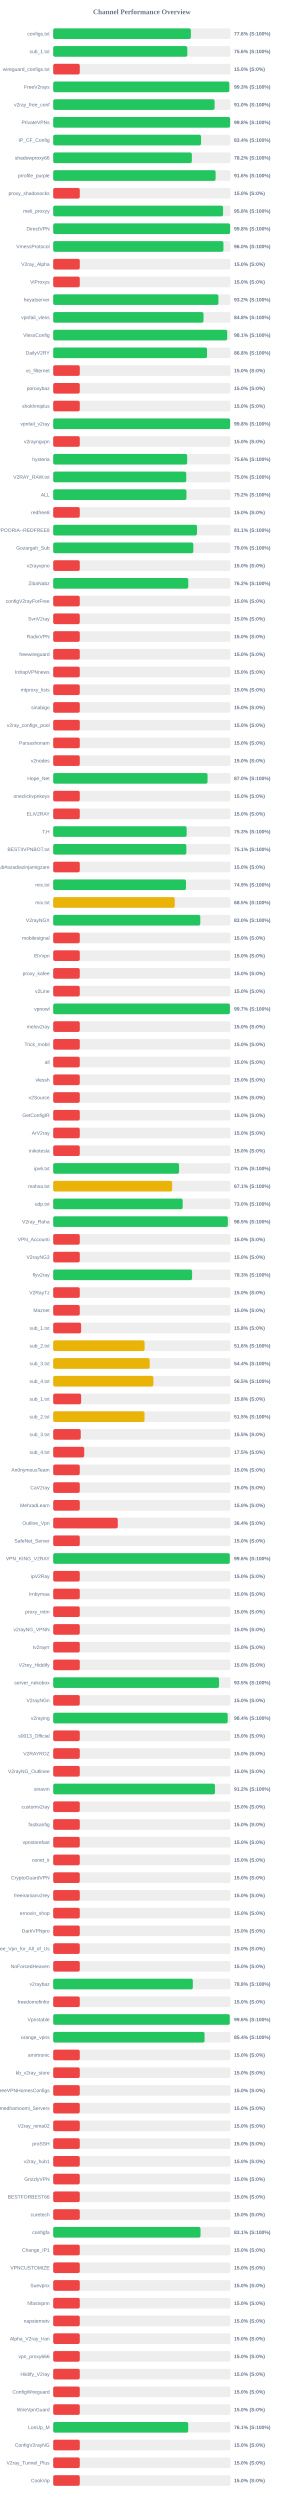
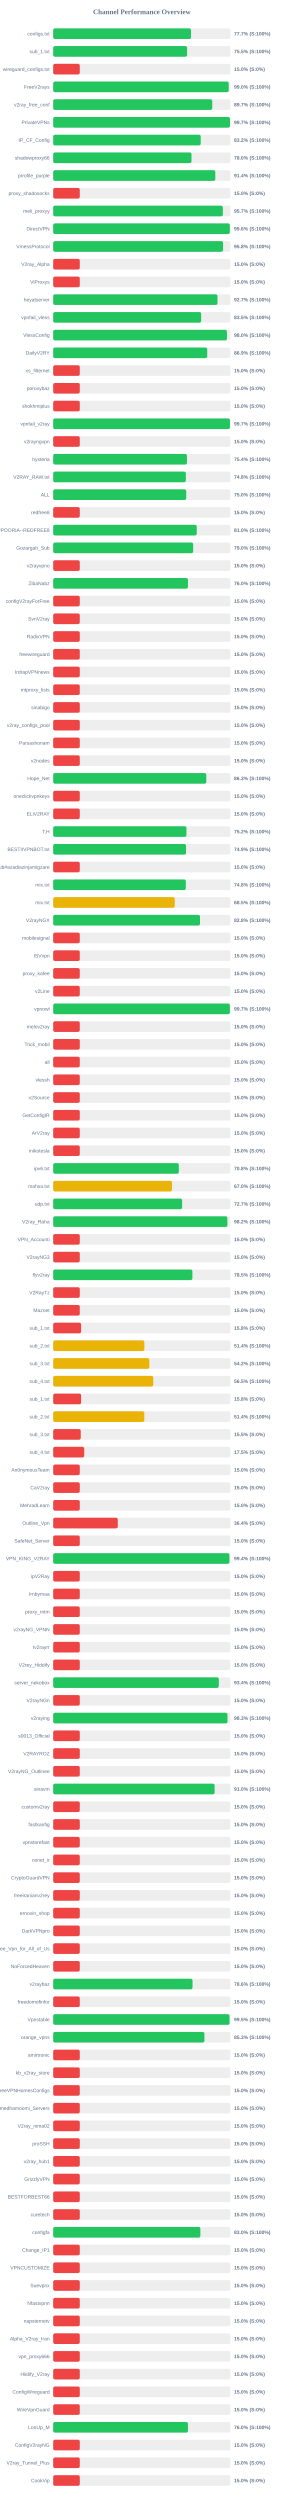
<svg xmlns="http://www.w3.org/2000/svg" width="800" height="7050" version="1.1">
  <style>
        .row { font: 14px Arial; fill: #64748b; }
        .score { font: bold 14px Arial; fill: #64748b; }
    </style>
  <text x="400" y="40" text-anchor="middle" font-size="20px" font-weight="bold" fill="#64748b">Channel Performance Overview</text>
  <rect x="150" y="80" width="500" height="30" fill="#eee" rx="5" />
-   <rect x="150" y="80" width="388.2" height="30" fill="#22c55e" rx="5" />
+   <rect x="150" y="80" width="388.6" height="30" fill="#22c55e" rx="5" />
  <text x="140" y="100" text-anchor="end" class="row">configs.txt</text>
-   <text x="660" y="100" text-anchor="start" class="score">77.6% (S:100%)</text>
+   <text x="660" y="100" text-anchor="start" class="score">77.7% (S:100%)</text>
  <rect x="150" y="130" width="500" height="30" fill="#eee" rx="5" />
-   <rect x="150" y="130" width="378.2" height="30" fill="#22c55e" rx="5" />
+   <rect x="150" y="130" width="377.65" height="30" fill="#22c55e" rx="5" />
  <text x="140" y="150" text-anchor="end" class="row">sub_1.txt</text>
-   <text x="660" y="150" text-anchor="start" class="score">75.6% (S:100%)</text>
+   <text x="660" y="150" text-anchor="start" class="score">75.5% (S:100%)</text>
  <rect x="150" y="180" width="500" height="30" fill="#eee" rx="5" />
  <rect x="150" y="180" width="75.0" height="30" fill="#ef4444" rx="5" />
  <text x="140" y="200" text-anchor="end" class="row">wireguard_configs.txt</text>
  <text x="660" y="200" text-anchor="start" class="score">15.0% (S:0%)</text>
  <rect x="150" y="230" width="500" height="30" fill="#eee" rx="5" />
-   <rect x="150" y="230" width="496.65" height="30" fill="#22c55e" rx="5" />
+   <rect x="150" y="230" width="494.95" height="30" fill="#22c55e" rx="5" />
  <text x="140" y="250" text-anchor="end" class="row">FreeV2rays</text>
-   <text x="660" y="250" text-anchor="start" class="score">99.3% (S:100%)</text>
+   <text x="660" y="250" text-anchor="start" class="score">99.0% (S:100%)</text>
  <rect x="150" y="280" width="500" height="30" fill="#eee" rx="5" />
-   <rect x="150" y="280" width="455.15" height="30" fill="#22c55e" rx="5" />
+   <rect x="150" y="280" width="448.55" height="30" fill="#22c55e" rx="5" />
  <text x="140" y="300" text-anchor="end" class="row">v2ray_free_conf</text>
-   <text x="660" y="300" text-anchor="start" class="score">91.0% (S:100%)</text>
+   <text x="660" y="300" text-anchor="start" class="score">89.7% (S:100%)</text>
  <rect x="150" y="330" width="500" height="30" fill="#eee" rx="5" />
-   <rect x="150" y="330" width="498.95" height="30" fill="#22c55e" rx="5" />
+   <rect x="150" y="330" width="498.55" height="30" fill="#22c55e" rx="5" />
  <text x="140" y="350" text-anchor="end" class="row">PrivateVPNs</text>
-   <text x="660" y="350" text-anchor="start" class="score">99.8% (S:100%)</text>
+   <text x="660" y="350" text-anchor="start" class="score">99.7% (S:100%)</text>
  <rect x="150" y="380" width="500" height="30" fill="#eee" rx="5" />
-   <rect x="150" y="380" width="416.95" height="30" fill="#22c55e" rx="5" />
+   <rect x="150" y="380" width="416.05" height="30" fill="#22c55e" rx="5" />
  <text x="140" y="400" text-anchor="end" class="row">IP_CF_Config</text>
-   <text x="660" y="400" text-anchor="start" class="score">83.4% (S:100%)</text>
+   <text x="660" y="400" text-anchor="start" class="score">83.2% (S:100%)</text>
  <rect x="150" y="430" width="500" height="30" fill="#eee" rx="5" />
-   <rect x="150" y="430" width="391.0" height="30" fill="#22c55e" rx="5" />
+   <rect x="150" y="430" width="390.0" height="30" fill="#22c55e" rx="5" />
  <text x="140" y="450" text-anchor="end" class="row">shadowproxy66</text>
-   <text x="660" y="450" text-anchor="start" class="score">78.2% (S:100%)</text>
+   <text x="660" y="450" text-anchor="start" class="score">78.0% (S:100%)</text>
  <rect x="150" y="480" width="500" height="30" fill="#eee" rx="5" />
-   <rect x="150" y="480" width="458.0" height="30" fill="#22c55e" rx="5" />
+   <rect x="150" y="480" width="457.15" height="30" fill="#22c55e" rx="5" />
  <text x="140" y="500" text-anchor="end" class="row">prrofile_purple</text>
-   <text x="660" y="500" text-anchor="start" class="score">91.6% (S:100%)</text>
+   <text x="660" y="500" text-anchor="start" class="score">91.4% (S:100%)</text>
  <rect x="150" y="530" width="500" height="30" fill="#eee" rx="5" />
  <rect x="150" y="530" width="75.0" height="30" fill="#ef4444" rx="5" />
  <text x="140" y="550" text-anchor="end" class="row">proxy_shadosocks</text>
  <text x="660" y="550" text-anchor="start" class="score">15.0% (S:0%)</text>
  <rect x="150" y="580" width="500" height="30" fill="#eee" rx="5" />
-   <rect x="150" y="580" width="479.05" height="30" fill="#22c55e" rx="5" />
+   <rect x="150" y="580" width="478.4" height="30" fill="#22c55e" rx="5" />
  <text x="140" y="600" text-anchor="end" class="row">meli_proxyy</text>
-   <text x="660" y="600" text-anchor="start" class="score">95.8% (S:100%)</text>
+   <text x="660" y="600" text-anchor="start" class="score">95.7% (S:100%)</text>
  <rect x="150" y="630" width="500" height="30" fill="#eee" rx="5" />
-   <rect x="150" y="630" width="499.0" height="30" fill="#22c55e" rx="5" />
+   <rect x="150" y="630" width="498.1" height="30" fill="#22c55e" rx="5" />
  <text x="140" y="650" text-anchor="end" class="row">DirectVPN</text>
-   <text x="660" y="650" text-anchor="start" class="score">99.8% (S:100%)</text>
+   <text x="660" y="650" text-anchor="start" class="score">99.6% (S:100%)</text>
  <rect x="150" y="680" width="500" height="30" fill="#eee" rx="5" />
-   <rect x="150" y="680" width="480.05" height="30" fill="#22c55e" rx="5" />
+   <rect x="150" y="680" width="479.05" height="30" fill="#22c55e" rx="5" />
  <text x="140" y="700" text-anchor="end" class="row">VmessProtocol</text>
-   <text x="660" y="700" text-anchor="start" class="score">96.0% (S:100%)</text>
+   <text x="660" y="700" text-anchor="start" class="score">95.8% (S:100%)</text>
  <rect x="150" y="730" width="500" height="30" fill="#eee" rx="5" />
  <rect x="150" y="730" width="75.0" height="30" fill="#ef4444" rx="5" />
  <text x="140" y="750" text-anchor="end" class="row">V2ray_Alpha</text>
  <text x="660" y="750" text-anchor="start" class="score">15.0% (S:0%)</text>
  <rect x="150" y="780" width="500" height="30" fill="#eee" rx="5" />
  <rect x="150" y="780" width="75.0" height="30" fill="#ef4444" rx="5" />
  <text x="140" y="800" text-anchor="end" class="row">ViProxys</text>
  <text x="660" y="800" text-anchor="start" class="score">15.0% (S:0%)</text>
  <rect x="150" y="830" width="500" height="30" fill="#eee" rx="5" />
-   <rect x="150" y="830" width="465.9" height="30" fill="#22c55e" rx="5" />
+   <rect x="150" y="830" width="463.35" height="30" fill="#22c55e" rx="5" />
  <text x="140" y="850" text-anchor="end" class="row">heyatserver</text>
-   <text x="660" y="850" text-anchor="start" class="score">93.2% (S:100%)</text>
+   <text x="660" y="850" text-anchor="start" class="score">92.7% (S:100%)</text>
  <rect x="150" y="880" width="500" height="30" fill="#eee" rx="5" />
-   <rect x="150" y="880" width="423.95" height="30" fill="#22c55e" rx="5" />
+   <rect x="150" y="880" width="417.3" height="30" fill="#22c55e" rx="5" />
  <text x="140" y="900" text-anchor="end" class="row">vpnfail_vless</text>
-   <text x="660" y="900" text-anchor="start" class="score">84.8% (S:100%)</text>
+   <text x="660" y="900" text-anchor="start" class="score">83.5% (S:100%)</text>
  <rect x="150" y="930" width="500" height="30" fill="#eee" rx="5" />
-   <rect x="150" y="930" width="490.7" height="30" fill="#22c55e" rx="5" />
+   <rect x="150" y="930" width="490.0" height="30" fill="#22c55e" rx="5" />
  <text x="140" y="950" text-anchor="end" class="row">VlessConfig</text>
-   <text x="660" y="950" text-anchor="start" class="score">98.1% (S:100%)</text>
+   <text x="660" y="950" text-anchor="start" class="score">98.0% (S:100%)</text>
  <rect x="150" y="980" width="500" height="30" fill="#eee" rx="5" />
-   <rect x="150" y="980" width="433.75" height="30" fill="#22c55e" rx="5" />
+   <rect x="150" y="980" width="434.4" height="30" fill="#22c55e" rx="5" />
  <text x="140" y="1000" text-anchor="end" class="row">DailyV2RY</text>
-   <text x="660" y="1000" text-anchor="start" class="score">86.8% (S:100%)</text>
+   <text x="660" y="1000" text-anchor="start" class="score">86.9% (S:100%)</text>
  <rect x="150" y="1030" width="500" height="30" fill="#eee" rx="5" />
  <rect x="150" y="1030" width="75.0" height="30" fill="#ef4444" rx="5" />
  <text x="140" y="1050" text-anchor="end" class="row">xs_filternet</text>
  <text x="660" y="1050" text-anchor="start" class="score">15.0% (S:0%)</text>
  <rect x="150" y="1080" width="500" height="30" fill="#eee" rx="5" />
  <rect x="150" y="1080" width="75.0" height="30" fill="#ef4444" rx="5" />
  <text x="140" y="1100" text-anchor="end" class="row">poroxybaz</text>
  <text x="660" y="1100" text-anchor="start" class="score">15.0% (S:0%)</text>
  <rect x="150" y="1130" width="500" height="30" fill="#eee" rx="5" />
  <rect x="150" y="1130" width="75.0" height="30" fill="#ef4444" rx="5" />
  <text x="140" y="1150" text-anchor="end" class="row">shokhmiplus</text>
  <text x="660" y="1150" text-anchor="start" class="score">15.0% (S:0%)</text>
  <rect x="150" y="1180" width="500" height="30" fill="#eee" rx="5" />
-   <rect x="150" y="1180" width="498.95" height="30" fill="#22c55e" rx="5" />
+   <rect x="150" y="1180" width="498.45" height="30" fill="#22c55e" rx="5" />
  <text x="140" y="1200" text-anchor="end" class="row">vpnfail_v2ray</text>
-   <text x="660" y="1200" text-anchor="start" class="score">99.8% (S:100%)</text>
+   <text x="660" y="1200" text-anchor="start" class="score">99.7% (S:100%)</text>
  <rect x="150" y="1230" width="500" height="30" fill="#eee" rx="5" />
  <rect x="150" y="1230" width="75.0" height="30" fill="#ef4444" rx="5" />
  <text x="140" y="1250" text-anchor="end" class="row">v2rayngvpn</text>
  <text x="660" y="1250" text-anchor="start" class="score">15.0% (S:0%)</text>
  <rect x="150" y="1280" width="500" height="30" fill="#eee" rx="5" />
-   <rect x="150" y="1280" width="377.85" height="30" fill="#22c55e" rx="5" />
+   <rect x="150" y="1280" width="377.2" height="30" fill="#22c55e" rx="5" />
  <text x="140" y="1300" text-anchor="end" class="row">hysteria</text>
-   <text x="660" y="1300" text-anchor="start" class="score">75.6% (S:100%)</text>
+   <text x="660" y="1300" text-anchor="start" class="score">75.4% (S:100%)</text>
  <rect x="150" y="1330" width="500" height="30" fill="#eee" rx="5" />
-   <rect x="150" y="1330" width="375.2" height="30" fill="#22c55e" rx="5" />
+   <rect x="150" y="1330" width="374.1" height="30" fill="#22c55e" rx="5" />
  <text x="140" y="1350" text-anchor="end" class="row">V2RAY_RAW.txt</text>
-   <text x="660" y="1350" text-anchor="start" class="score">75.0% (S:100%)</text>
+   <text x="660" y="1350" text-anchor="start" class="score">74.8% (S:100%)</text>
  <rect x="150" y="1380" width="500" height="30" fill="#eee" rx="5" />
-   <rect x="150" y="1380" width="375.8" height="30" fill="#22c55e" rx="5" />
+   <rect x="150" y="1380" width="375.2" height="30" fill="#22c55e" rx="5" />
  <text x="140" y="1400" text-anchor="end" class="row">ALL</text>
-   <text x="660" y="1400" text-anchor="start" class="score">75.2% (S:100%)</text>
+   <text x="660" y="1400" text-anchor="start" class="score">75.0% (S:100%)</text>
  <rect x="150" y="1430" width="500" height="30" fill="#eee" rx="5" />
  <rect x="150" y="1430" width="75.0" height="30" fill="#ef4444" rx="5" />
  <text x="140" y="1450" text-anchor="end" class="row">redfree8</text>
  <text x="660" y="1450" text-anchor="start" class="score">15.0% (S:0%)</text>
  <rect x="150" y="1480" width="500" height="30" fill="#eee" rx="5" />
-   <rect x="150" y="1480" width="405.5" height="30" fill="#22c55e" rx="5" />
+   <rect x="150" y="1480" width="404.8" height="30" fill="#22c55e" rx="5" />
  <text x="140" y="1500" text-anchor="end" class="row">POORIA--REDFREE8.txt#POORIA--REDFREE8</text>
-   <text x="660" y="1500" text-anchor="start" class="score">81.1% (S:100%)</text>
+   <text x="660" y="1500" text-anchor="start" class="score">81.0% (S:100%)</text>
  <rect x="150" y="1530" width="500" height="30" fill="#eee" rx="5" />
-   <rect x="150" y="1530" width="395.2" height="30" fill="#22c55e" rx="5" />
+   <rect x="150" y="1530" width="394.75" height="30" fill="#22c55e" rx="5" />
  <text x="140" y="1550" text-anchor="end" class="row">Gozargah_Sub</text>
  <text x="660" y="1550" text-anchor="start" class="score">79.0% (S:100%)</text>
  <rect x="150" y="1580" width="500" height="30" fill="#eee" rx="5" />
  <rect x="150" y="1580" width="75.0" height="30" fill="#ef4444" rx="5" />
  <text x="140" y="1600" text-anchor="end" class="row">v2rayvpno</text>
  <text x="660" y="1600" text-anchor="start" class="score">15.0% (S:0%)</text>
  <rect x="150" y="1630" width="500" height="30" fill="#eee" rx="5" />
-   <rect x="150" y="1630" width="380.95" height="30" fill="#22c55e" rx="5" />
+   <rect x="150" y="1630" width="380.0" height="30" fill="#22c55e" rx="5" />
  <text x="140" y="1650" text-anchor="end" class="row">ZibaNabz</text>
-   <text x="660" y="1650" text-anchor="start" class="score">76.2% (S:100%)</text>
+   <text x="660" y="1650" text-anchor="start" class="score">76.0% (S:100%)</text>
  <rect x="150" y="1680" width="500" height="30" fill="#eee" rx="5" />
  <rect x="150" y="1680" width="75.0" height="30" fill="#ef4444" rx="5" />
  <text x="140" y="1700" text-anchor="end" class="row">configV2rayForFree</text>
  <text x="660" y="1700" text-anchor="start" class="score">15.0% (S:0%)</text>
  <rect x="150" y="1730" width="500" height="30" fill="#eee" rx="5" />
  <rect x="150" y="1730" width="75.0" height="30" fill="#ef4444" rx="5" />
  <text x="140" y="1750" text-anchor="end" class="row">SvnV2ray</text>
  <text x="660" y="1750" text-anchor="start" class="score">15.0% (S:0%)</text>
  <rect x="150" y="1780" width="500" height="30" fill="#eee" rx="5" />
  <rect x="150" y="1780" width="75.0" height="30" fill="#ef4444" rx="5" />
  <text x="140" y="1800" text-anchor="end" class="row">RadixVPN</text>
  <text x="660" y="1800" text-anchor="start" class="score">15.0% (S:0%)</text>
  <rect x="150" y="1830" width="500" height="30" fill="#eee" rx="5" />
  <rect x="150" y="1830" width="75.0" height="30" fill="#ef4444" rx="5" />
  <text x="140" y="1850" text-anchor="end" class="row">freewireguard</text>
  <text x="660" y="1850" text-anchor="start" class="score">15.0% (S:0%)</text>
  <rect x="150" y="1880" width="500" height="30" fill="#eee" rx="5" />
  <rect x="150" y="1880" width="75.0" height="30" fill="#ef4444" rx="5" />
  <text x="140" y="1900" text-anchor="end" class="row">IrdrapVPNnews</text>
  <text x="660" y="1900" text-anchor="start" class="score">15.0% (S:0%)</text>
  <rect x="150" y="1930" width="500" height="30" fill="#eee" rx="5" />
  <rect x="150" y="1930" width="75.0" height="30" fill="#ef4444" rx="5" />
  <text x="140" y="1950" text-anchor="end" class="row">mtproxy_lists</text>
  <text x="660" y="1950" text-anchor="start" class="score">15.0% (S:0%)</text>
  <rect x="150" y="1980" width="500" height="30" fill="#eee" rx="5" />
  <rect x="150" y="1980" width="75.0" height="30" fill="#ef4444" rx="5" />
  <text x="140" y="2000" text-anchor="end" class="row">sinabigo</text>
  <text x="660" y="2000" text-anchor="start" class="score">15.0% (S:0%)</text>
  <rect x="150" y="2030" width="500" height="30" fill="#eee" rx="5" />
  <rect x="150" y="2030" width="75.0" height="30" fill="#ef4444" rx="5" />
  <text x="140" y="2050" text-anchor="end" class="row">v2ray_configs_pool</text>
  <text x="660" y="2050" text-anchor="start" class="score">15.0% (S:0%)</text>
  <rect x="150" y="2080" width="500" height="30" fill="#eee" rx="5" />
  <rect x="150" y="2080" width="75.0" height="30" fill="#ef4444" rx="5" />
  <text x="140" y="2100" text-anchor="end" class="row">Parsashonam</text>
  <text x="660" y="2100" text-anchor="start" class="score">15.0% (S:0%)</text>
  <rect x="150" y="2130" width="500" height="30" fill="#eee" rx="5" />
  <rect x="150" y="2130" width="75.0" height="30" fill="#ef4444" rx="5" />
  <text x="140" y="2150" text-anchor="end" class="row">v2nodes</text>
  <text x="660" y="2150" text-anchor="start" class="score">15.0% (S:0%)</text>
  <rect x="150" y="2180" width="500" height="30" fill="#eee" rx="5" />
-   <rect x="150" y="2180" width="435.25" height="30" fill="#22c55e" rx="5" />
+   <rect x="150" y="2180" width="431.75" height="30" fill="#22c55e" rx="5" />
  <text x="140" y="2200" text-anchor="end" class="row">Hope_Net</text>
-   <text x="660" y="2200" text-anchor="start" class="score">87.0% (S:100%)</text>
+   <text x="660" y="2200" text-anchor="start" class="score">86.3% (S:100%)</text>
  <rect x="150" y="2230" width="500" height="30" fill="#eee" rx="5" />
  <rect x="150" y="2230" width="75.0" height="30" fill="#ef4444" rx="5" />
  <text x="140" y="2250" text-anchor="end" class="row">oneclickvpnkeys</text>
  <text x="660" y="2250" text-anchor="start" class="score">15.0% (S:0%)</text>
  <rect x="150" y="2280" width="500" height="30" fill="#eee" rx="5" />
  <rect x="150" y="2280" width="75.0" height="30" fill="#ef4444" rx="5" />
  <text x="140" y="2300" text-anchor="end" class="row">ELiV2RAY</text>
  <text x="660" y="2300" text-anchor="start" class="score">15.0% (S:0%)</text>
  <rect x="150" y="2330" width="500" height="30" fill="#eee" rx="5" />
-   <rect x="150" y="2330" width="376.35" height="30" fill="#22c55e" rx="5" />
+   <rect x="150" y="2330" width="375.8" height="30" fill="#22c55e" rx="5" />
  <text x="140" y="2350" text-anchor="end" class="row">T,H</text>
-   <text x="660" y="2350" text-anchor="start" class="score">75.3% (S:100%)</text>
+   <text x="660" y="2350" text-anchor="start" class="score">75.2% (S:100%)</text>
  <rect x="150" y="2380" width="500" height="30" fill="#eee" rx="5" />
-   <rect x="150" y="2380" width="375.5" height="30" fill="#22c55e" rx="5" />
+   <rect x="150" y="2380" width="374.65" height="30" fill="#22c55e" rx="5" />
  <text x="140" y="2400" text-anchor="end" class="row">BESTIIVPNBOT.txt</text>
-   <text x="660" y="2400" text-anchor="start" class="score">75.1% (S:100%)</text>
+   <text x="660" y="2400" text-anchor="start" class="score">74.9% (S:100%)</text>
  <rect x="150" y="2430" width="500" height="30" fill="#eee" rx="5" />
  <rect x="150" y="2430" width="75.0" height="30" fill="#ef4444" rx="5" />
  <text x="140" y="2450" text-anchor="end" class="row">Sub#azadiazinjamigzare</text>
  <text x="660" y="2450" text-anchor="start" class="score">15.0% (S:0%)</text>
  <rect x="150" y="2480" width="500" height="30" fill="#eee" rx="5" />
-   <rect x="150" y="2480" width="374.5" height="30" fill="#22c55e" rx="5" />
+   <rect x="150" y="2480" width="374.0" height="30" fill="#22c55e" rx="5" />
  <text x="140" y="2500" text-anchor="end" class="row">mix.txt</text>
-   <text x="660" y="2500" text-anchor="start" class="score">74.9% (S:100%)</text>
+   <text x="660" y="2500" text-anchor="start" class="score">74.8% (S:100%)</text>
  <rect x="150" y="2530" width="500" height="30" fill="#eee" rx="5" />
  <rect x="150" y="2530" width="342.75" height="30" fill="#eab308" rx="5" />
  <text x="140" y="2550" text-anchor="end" class="row">mix.txt</text>
  <text x="660" y="2550" text-anchor="start" class="score">68.5% (S:100%)</text>
  <rect x="150" y="2580" width="500" height="30" fill="#eee" rx="5" />
-   <rect x="150" y="2580" width="414.8" height="30" fill="#22c55e" rx="5" />
+   <rect x="150" y="2580" width="414.0" height="30" fill="#22c55e" rx="5" />
  <text x="140" y="2600" text-anchor="end" class="row">V2rayNGX</text>
-   <text x="660" y="2600" text-anchor="start" class="score">83.0% (S:100%)</text>
+   <text x="660" y="2600" text-anchor="start" class="score">82.8% (S:100%)</text>
  <rect x="150" y="2630" width="500" height="30" fill="#eee" rx="5" />
  <rect x="150" y="2630" width="75.0" height="30" fill="#ef4444" rx="5" />
  <text x="140" y="2650" text-anchor="end" class="row">mobilesignal</text>
  <text x="660" y="2650" text-anchor="start" class="score">15.0% (S:0%)</text>
  <rect x="150" y="2680" width="500" height="30" fill="#eee" rx="5" />
  <rect x="150" y="2680" width="75.0" height="30" fill="#ef4444" rx="5" />
  <text x="140" y="2700" text-anchor="end" class="row">ISVvpn</text>
  <text x="660" y="2700" text-anchor="start" class="score">15.0% (S:0%)</text>
  <rect x="150" y="2730" width="500" height="30" fill="#eee" rx="5" />
  <rect x="150" y="2730" width="75.0" height="30" fill="#ef4444" rx="5" />
  <text x="140" y="2750" text-anchor="end" class="row">proxy_kafee</text>
  <text x="660" y="2750" text-anchor="start" class="score">15.0% (S:0%)</text>
  <rect x="150" y="2780" width="500" height="30" fill="#eee" rx="5" />
  <rect x="150" y="2780" width="75.0" height="30" fill="#ef4444" rx="5" />
  <text x="140" y="2800" text-anchor="end" class="row">v2Line</text>
  <text x="660" y="2800" text-anchor="start" class="score">15.0% (S:0%)</text>
  <rect x="150" y="2830" width="500" height="30" fill="#eee" rx="5" />
-   <rect x="150" y="2830" width="498.35" height="30" fill="#22c55e" rx="5" />
+   <rect x="150" y="2830" width="498.25" height="30" fill="#22c55e" rx="5" />
  <text x="140" y="2850" text-anchor="end" class="row">vpnowl</text>
  <text x="660" y="2850" text-anchor="start" class="score">99.7% (S:100%)</text>
  <rect x="150" y="2880" width="500" height="30" fill="#eee" rx="5" />
  <rect x="150" y="2880" width="75.0" height="30" fill="#ef4444" rx="5" />
  <text x="140" y="2900" text-anchor="end" class="row">melov2ray</text>
  <text x="660" y="2900" text-anchor="start" class="score">15.0% (S:0%)</text>
  <rect x="150" y="2930" width="500" height="30" fill="#eee" rx="5" />
  <rect x="150" y="2930" width="75.0" height="30" fill="#ef4444" rx="5" />
  <text x="140" y="2950" text-anchor="end" class="row">Trick_mobil</text>
  <text x="660" y="2950" text-anchor="start" class="score">15.0% (S:0%)</text>
  <rect x="150" y="2980" width="500" height="30" fill="#eee" rx="5" />
  <rect x="150" y="2980" width="75.0" height="30" fill="#ef4444" rx="5" />
  <text x="140" y="3000" text-anchor="end" class="row">all</text>
  <text x="660" y="3000" text-anchor="start" class="score">15.0% (S:0%)</text>
  <rect x="150" y="3030" width="500" height="30" fill="#eee" rx="5" />
  <rect x="150" y="3030" width="75.0" height="30" fill="#ef4444" rx="5" />
  <text x="140" y="3050" text-anchor="end" class="row">vlessh</text>
  <text x="660" y="3050" text-anchor="start" class="score">15.0% (S:0%)</text>
  <rect x="150" y="3080" width="500" height="30" fill="#eee" rx="5" />
  <rect x="150" y="3080" width="75.0" height="30" fill="#ef4444" rx="5" />
  <text x="140" y="3100" text-anchor="end" class="row">v2Source</text>
  <text x="660" y="3100" text-anchor="start" class="score">15.0% (S:0%)</text>
  <rect x="150" y="3130" width="500" height="30" fill="#eee" rx="5" />
  <rect x="150" y="3130" width="75.0" height="30" fill="#ef4444" rx="5" />
  <text x="140" y="3150" text-anchor="end" class="row">GetConfigIR</text>
  <text x="660" y="3150" text-anchor="start" class="score">15.0% (S:0%)</text>
  <rect x="150" y="3180" width="500" height="30" fill="#eee" rx="5" />
  <rect x="150" y="3180" width="75.0" height="30" fill="#ef4444" rx="5" />
  <text x="140" y="3200" text-anchor="end" class="row">ArV2ray</text>
  <text x="660" y="3200" text-anchor="start" class="score">15.0% (S:0%)</text>
  <rect x="150" y="3230" width="500" height="30" fill="#eee" rx="5" />
  <rect x="150" y="3230" width="75.0" height="30" fill="#ef4444" rx="5" />
  <text x="140" y="3250" text-anchor="end" class="row">inikotesla</text>
  <text x="660" y="3250" text-anchor="start" class="score">15.0% (S:0%)</text>
  <rect x="150" y="3280" width="500" height="30" fill="#eee" rx="5" />
-   <rect x="150" y="3280" width="354.9" height="30" fill="#22c55e" rx="5" />
+   <rect x="150" y="3280" width="354.2" height="30" fill="#22c55e" rx="5" />
  <text x="140" y="3300" text-anchor="end" class="row">ipv6.txt</text>
-   <text x="660" y="3300" text-anchor="start" class="score">71.0% (S:100%)</text>
+   <text x="660" y="3300" text-anchor="start" class="score">70.8% (S:100%)</text>
  <rect x="150" y="3330" width="500" height="30" fill="#eee" rx="5" />
-   <rect x="150" y="3330" width="335.4" height="30" fill="#eab308" rx="5" />
+   <rect x="150" y="3330" width="335.0" height="30" fill="#eab308" rx="5" />
  <text x="140" y="3350" text-anchor="end" class="row">mahsa.txt</text>
-   <text x="660" y="3350" text-anchor="start" class="score">67.1% (S:100%)</text>
+   <text x="660" y="3350" text-anchor="start" class="score">67.0% (S:100%)</text>
  <rect x="150" y="3380" width="500" height="30" fill="#eee" rx="5" />
-   <rect x="150" y="3380" width="365.15" height="30" fill="#22c55e" rx="5" />
+   <rect x="150" y="3380" width="363.6" height="30" fill="#22c55e" rx="5" />
  <text x="140" y="3400" text-anchor="end" class="row">udp.txt</text>
-   <text x="660" y="3400" text-anchor="start" class="score">73.0% (S:100%)</text>
+   <text x="660" y="3400" text-anchor="start" class="score">72.7% (S:100%)</text>
  <rect x="150" y="3430" width="500" height="30" fill="#eee" rx="5" />
-   <rect x="150" y="3430" width="492.55" height="30" fill="#22c55e" rx="5" />
+   <rect x="150" y="3430" width="491.25" height="30" fill="#22c55e" rx="5" />
  <text x="140" y="3450" text-anchor="end" class="row">V2ray_Raha</text>
-   <text x="660" y="3450" text-anchor="start" class="score">98.5% (S:100%)</text>
+   <text x="660" y="3450" text-anchor="start" class="score">98.2% (S:100%)</text>
  <rect x="150" y="3480" width="500" height="30" fill="#eee" rx="5" />
  <rect x="150" y="3480" width="75.0" height="30" fill="#ef4444" rx="5" />
  <text x="140" y="3500" text-anchor="end" class="row">VPN_Accounti</text>
  <text x="660" y="3500" text-anchor="start" class="score">15.0% (S:0%)</text>
  <rect x="150" y="3530" width="500" height="30" fill="#eee" rx="5" />
  <rect x="150" y="3530" width="75.0" height="30" fill="#ef4444" rx="5" />
  <text x="140" y="3550" text-anchor="end" class="row">V2rayNG3</text>
  <text x="660" y="3550" text-anchor="start" class="score">15.0% (S:0%)</text>
  <rect x="150" y="3580" width="500" height="30" fill="#eee" rx="5" />
-   <rect x="150" y="3580" width="391.7" height="30" fill="#22c55e" rx="5" />
+   <rect x="150" y="3580" width="392.55" height="30" fill="#22c55e" rx="5" />
  <text x="140" y="3600" text-anchor="end" class="row">flyv2ray</text>
-   <text x="660" y="3600" text-anchor="start" class="score">78.3% (S:100%)</text>
+   <text x="660" y="3600" text-anchor="start" class="score">78.5% (S:100%)</text>
  <rect x="150" y="3630" width="500" height="30" fill="#eee" rx="5" />
  <rect x="150" y="3630" width="75.0" height="30" fill="#ef4444" rx="5" />
  <text x="140" y="3650" text-anchor="end" class="row">V2RayTz</text>
  <text x="660" y="3650" text-anchor="start" class="score">15.0% (S:0%)</text>
  <rect x="150" y="3680" width="500" height="30" fill="#eee" rx="5" />
  <rect x="150" y="3680" width="75.0" height="30" fill="#ef4444" rx="5" />
  <text x="140" y="3700" text-anchor="end" class="row">Maznet</text>
  <text x="660" y="3700" text-anchor="start" class="score">15.0% (S:0%)</text>
  <rect x="150" y="3730" width="500" height="30" fill="#eee" rx="5" />
  <rect x="150" y="3730" width="78.75" height="30" fill="#ef4444" rx="5" />
  <text x="140" y="3750" text-anchor="end" class="row">sub_1.txt</text>
  <text x="660" y="3750" text-anchor="start" class="score">15.8% (S:0%)</text>
  <rect x="150" y="3780" width="500" height="30" fill="#eee" rx="5" />
-   <rect x="150" y="3780" width="257.8" height="30" fill="#eab308" rx="5" />
+   <rect x="150" y="3780" width="257.1" height="30" fill="#eab308" rx="5" />
  <text x="140" y="3800" text-anchor="end" class="row">sub_2.txt</text>
-   <text x="660" y="3800" text-anchor="start" class="score">51.6% (S:100%)</text>
+   <text x="660" y="3800" text-anchor="start" class="score">51.4% (S:100%)</text>
  <rect x="150" y="3830" width="500" height="30" fill="#eee" rx="5" />
-   <rect x="150" y="3830" width="272.2" height="30" fill="#eab308" rx="5" />
+   <rect x="150" y="3830" width="271.15" height="30" fill="#eab308" rx="5" />
  <text x="140" y="3850" text-anchor="end" class="row">sub_3.txt</text>
-   <text x="660" y="3850" text-anchor="start" class="score">54.4% (S:100%)</text>
+   <text x="660" y="3850" text-anchor="start" class="score">54.2% (S:100%)</text>
  <rect x="150" y="3880" width="500" height="30" fill="#eee" rx="5" />
-   <rect x="150" y="3880" width="282.5" height="30" fill="#eab308" rx="5" />
+   <rect x="150" y="3880" width="282.25" height="30" fill="#eab308" rx="5" />
  <text x="140" y="3900" text-anchor="end" class="row">sub_4.txt</text>
  <text x="660" y="3900" text-anchor="start" class="score">56.5% (S:100%)</text>
  <rect x="150" y="3930" width="500" height="30" fill="#eee" rx="5" />
  <rect x="150" y="3930" width="78.75" height="30" fill="#ef4444" rx="5" />
  <text x="140" y="3950" text-anchor="end" class="row">sub_1.txt</text>
  <text x="660" y="3950" text-anchor="start" class="score">15.8% (S:0%)</text>
  <rect x="150" y="3980" width="500" height="30" fill="#eee" rx="5" />
-   <rect x="150" y="3980" width="257.55" height="30" fill="#eab308" rx="5" />
+   <rect x="150" y="3980" width="257.0" height="30" fill="#eab308" rx="5" />
  <text x="140" y="4000" text-anchor="end" class="row">sub_2.txt</text>
-   <text x="660" y="4000" text-anchor="start" class="score">51.5% (S:100%)</text>
+   <text x="660" y="4000" text-anchor="start" class="score">51.4% (S:100%)</text>
  <rect x="150" y="4030" width="500" height="30" fill="#eee" rx="5" />
  <rect x="150" y="4030" width="77.7" height="30" fill="#ef4444" rx="5" />
  <text x="140" y="4050" text-anchor="end" class="row">sub_3.txt</text>
  <text x="660" y="4050" text-anchor="start" class="score">15.5% (S:0%)</text>
  <rect x="150" y="4080" width="500" height="30" fill="#eee" rx="5" />
  <rect x="150" y="4080" width="87.5" height="30" fill="#ef4444" rx="5" />
  <text x="140" y="4100" text-anchor="end" class="row">sub_4.txt</text>
  <text x="660" y="4100" text-anchor="start" class="score">17.5% (S:0%)</text>
  <rect x="150" y="4130" width="500" height="30" fill="#eee" rx="5" />
  <rect x="150" y="4130" width="75.0" height="30" fill="#ef4444" rx="5" />
  <text x="140" y="4150" text-anchor="end" class="row">An0nymousTeam</text>
  <text x="660" y="4150" text-anchor="start" class="score">15.0% (S:0%)</text>
  <rect x="150" y="4180" width="500" height="30" fill="#eee" rx="5" />
  <rect x="150" y="4180" width="75.0" height="30" fill="#ef4444" rx="5" />
  <text x="140" y="4200" text-anchor="end" class="row">CaV2ray</text>
  <text x="660" y="4200" text-anchor="start" class="score">15.0% (S:0%)</text>
  <rect x="150" y="4230" width="500" height="30" fill="#eee" rx="5" />
  <rect x="150" y="4230" width="75.0" height="30" fill="#ef4444" rx="5" />
  <text x="140" y="4250" text-anchor="end" class="row">MehradLearn</text>
  <text x="660" y="4250" text-anchor="start" class="score">15.0% (S:0%)</text>
  <rect x="150" y="4280" width="500" height="30" fill="#eee" rx="5" />
  <rect x="150" y="4280" width="182.15" height="30" fill="#ef4444" rx="5" />
  <text x="140" y="4300" text-anchor="end" class="row">Outline_Vpn</text>
  <text x="660" y="4300" text-anchor="start" class="score">36.4% (S:0%)</text>
  <rect x="150" y="4330" width="500" height="30" fill="#eee" rx="5" />
  <rect x="150" y="4330" width="75.0" height="30" fill="#ef4444" rx="5" />
  <text x="140" y="4350" text-anchor="end" class="row">SafeNet_Server</text>
  <text x="660" y="4350" text-anchor="start" class="score">15.0% (S:0%)</text>
  <rect x="150" y="4380" width="500" height="30" fill="#eee" rx="5" />
-   <rect x="150" y="4380" width="498.0" height="30" fill="#22c55e" rx="5" />
+   <rect x="150" y="4380" width="496.95" height="30" fill="#22c55e" rx="5" />
  <text x="140" y="4400" text-anchor="end" class="row">VPN_KING_V2RAY</text>
-   <text x="660" y="4400" text-anchor="start" class="score">99.6% (S:100%)</text>
+   <text x="660" y="4400" text-anchor="start" class="score">99.4% (S:100%)</text>
  <rect x="150" y="4430" width="500" height="30" fill="#eee" rx="5" />
  <rect x="150" y="4430" width="75.0" height="30" fill="#ef4444" rx="5" />
  <text x="140" y="4450" text-anchor="end" class="row">ipV2Ray</text>
  <text x="660" y="4450" text-anchor="start" class="score">15.0% (S:0%)</text>
  <rect x="150" y="4480" width="500" height="30" fill="#eee" rx="5" />
  <rect x="150" y="4480" width="75.0" height="30" fill="#ef4444" rx="5" />
  <text x="140" y="4500" text-anchor="end" class="row">lrnbymaa</text>
  <text x="660" y="4500" text-anchor="start" class="score">15.0% (S:0%)</text>
  <rect x="150" y="4530" width="500" height="30" fill="#eee" rx="5" />
  <rect x="150" y="4530" width="75.0" height="30" fill="#ef4444" rx="5" />
  <text x="140" y="4550" text-anchor="end" class="row">proxy_mtm</text>
  <text x="660" y="4550" text-anchor="start" class="score">15.0% (S:0%)</text>
  <rect x="150" y="4580" width="500" height="30" fill="#eee" rx="5" />
  <rect x="150" y="4580" width="75.0" height="30" fill="#ef4444" rx="5" />
  <text x="140" y="4600" text-anchor="end" class="row">v2rayNG_VPNN</text>
  <text x="660" y="4600" text-anchor="start" class="score">15.0% (S:0%)</text>
  <rect x="150" y="4630" width="500" height="30" fill="#eee" rx="5" />
  <rect x="150" y="4630" width="75.0" height="30" fill="#ef4444" rx="5" />
  <text x="140" y="4650" text-anchor="end" class="row">tv2rayrr</text>
  <text x="660" y="4650" text-anchor="start" class="score">15.0% (S:0%)</text>
  <rect x="150" y="4680" width="500" height="30" fill="#eee" rx="5" />
  <rect x="150" y="4680" width="75.0" height="30" fill="#ef4444" rx="5" />
  <text x="140" y="4700" text-anchor="end" class="row">V2rey_Hiddify</text>
  <text x="660" y="4700" text-anchor="start" class="score">15.0% (S:0%)</text>
  <rect x="150" y="4730" width="500" height="30" fill="#eee" rx="5" />
-   <rect x="150" y="4730" width="467.7" height="30" fill="#22c55e" rx="5" />
+   <rect x="150" y="4730" width="467.0" height="30" fill="#22c55e" rx="5" />
  <text x="140" y="4750" text-anchor="end" class="row">server_nekobox</text>
-   <text x="660" y="4750" text-anchor="start" class="score">93.5% (S:100%)</text>
+   <text x="660" y="4750" text-anchor="start" class="score">93.4% (S:100%)</text>
  <rect x="150" y="4780" width="500" height="30" fill="#eee" rx="5" />
  <rect x="150" y="4780" width="75.0" height="30" fill="#ef4444" rx="5" />
  <text x="140" y="4800" text-anchor="end" class="row">V2rayNGn</text>
  <text x="660" y="4800" text-anchor="start" class="score">15.0% (S:0%)</text>
  <rect x="150" y="4830" width="500" height="30" fill="#eee" rx="5" />
-   <rect x="150" y="4830" width="492.05" height="30" fill="#22c55e" rx="5" />
+   <rect x="150" y="4830" width="491.5" height="30" fill="#22c55e" rx="5" />
  <text x="140" y="4850" text-anchor="end" class="row">v2raying</text>
-   <text x="660" y="4850" text-anchor="start" class="score">98.4% (S:100%)</text>
+   <text x="660" y="4850" text-anchor="start" class="score">98.3% (S:100%)</text>
  <rect x="150" y="4880" width="500" height="30" fill="#eee" rx="5" />
  <rect x="150" y="4880" width="75.0" height="30" fill="#ef4444" rx="5" />
  <text x="140" y="4900" text-anchor="end" class="row">s0013_Official</text>
  <text x="660" y="4900" text-anchor="start" class="score">15.0% (S:0%)</text>
  <rect x="150" y="4930" width="500" height="30" fill="#eee" rx="5" />
  <rect x="150" y="4930" width="75.0" height="30" fill="#ef4444" rx="5" />
  <text x="140" y="4950" text-anchor="end" class="row">V2RAYROZ</text>
  <text x="660" y="4950" text-anchor="start" class="score">15.0% (S:0%)</text>
  <rect x="150" y="4980" width="500" height="30" fill="#eee" rx="5" />
  <rect x="150" y="4980" width="75.0" height="30" fill="#ef4444" rx="5" />
  <text x="140" y="5000" text-anchor="end" class="row">V2rayNG_Outlinee</text>
  <text x="660" y="5000" text-anchor="start" class="score">15.0% (S:0%)</text>
  <rect x="150" y="5030" width="500" height="30" fill="#eee" rx="5" />
-   <rect x="150" y="5030" width="456.2" height="30" fill="#22c55e" rx="5" />
+   <rect x="150" y="5030" width="455.25" height="30" fill="#22c55e" rx="5" />
  <text x="140" y="5050" text-anchor="end" class="row">sinavm</text>
-   <text x="660" y="5050" text-anchor="start" class="score">91.2% (S:100%)</text>
+   <text x="660" y="5050" text-anchor="start" class="score">91.0% (S:100%)</text>
  <rect x="150" y="5080" width="500" height="30" fill="#eee" rx="5" />
  <rect x="150" y="5080" width="75.0" height="30" fill="#ef4444" rx="5" />
  <text x="140" y="5100" text-anchor="end" class="row">customv2ray</text>
  <text x="660" y="5100" text-anchor="start" class="score">15.0% (S:0%)</text>
  <rect x="150" y="5130" width="500" height="30" fill="#eee" rx="5" />
  <rect x="150" y="5130" width="75.0" height="30" fill="#ef4444" rx="5" />
  <text x="140" y="5150" text-anchor="end" class="row">fastkanfig</text>
  <text x="660" y="5150" text-anchor="start" class="score">15.0% (S:0%)</text>
  <rect x="150" y="5180" width="500" height="30" fill="#eee" rx="5" />
  <rect x="150" y="5180" width="75.0" height="30" fill="#ef4444" rx="5" />
  <text x="140" y="5200" text-anchor="end" class="row">vpnstorefast</text>
  <text x="660" y="5200" text-anchor="start" class="score">15.0% (S:0%)</text>
  <rect x="150" y="5230" width="500" height="30" fill="#eee" rx="5" />
  <rect x="150" y="5230" width="75.0" height="30" fill="#ef4444" rx="5" />
  <text x="140" y="5250" text-anchor="end" class="row">oxnet_ir</text>
  <text x="660" y="5250" text-anchor="start" class="score">15.0% (S:0%)</text>
  <rect x="150" y="5280" width="500" height="30" fill="#eee" rx="5" />
  <rect x="150" y="5280" width="75.0" height="30" fill="#ef4444" rx="5" />
  <text x="140" y="5300" text-anchor="end" class="row">CryptoGuardVPN</text>
  <text x="660" y="5300" text-anchor="start" class="score">15.0% (S:0%)</text>
  <rect x="150" y="5330" width="500" height="30" fill="#eee" rx="5" />
  <rect x="150" y="5330" width="75.0" height="30" fill="#ef4444" rx="5" />
  <text x="140" y="5350" text-anchor="end" class="row">freeiranianv2rey</text>
  <text x="660" y="5350" text-anchor="start" class="score">15.0% (S:0%)</text>
  <rect x="150" y="5380" width="500" height="30" fill="#eee" rx="5" />
  <rect x="150" y="5380" width="75.0" height="30" fill="#ef4444" rx="5" />
  <text x="140" y="5400" text-anchor="end" class="row">ernoxin_shop</text>
  <text x="660" y="5400" text-anchor="start" class="score">15.0% (S:0%)</text>
  <rect x="150" y="5430" width="500" height="30" fill="#eee" rx="5" />
  <rect x="150" y="5430" width="75.0" height="30" fill="#ef4444" rx="5" />
  <text x="140" y="5450" text-anchor="end" class="row">DarkVPNpro</text>
  <text x="660" y="5450" text-anchor="start" class="score">15.0% (S:0%)</text>
  <rect x="150" y="5480" width="500" height="30" fill="#eee" rx="5" />
  <rect x="150" y="5480" width="75.0" height="30" fill="#ef4444" rx="5" />
  <text x="140" y="5500" text-anchor="end" class="row">Free_Vpn_for_All_of_Us</text>
  <text x="660" y="5500" text-anchor="start" class="score">15.0% (S:0%)</text>
  <rect x="150" y="5530" width="500" height="30" fill="#eee" rx="5" />
  <rect x="150" y="5530" width="75.0" height="30" fill="#ef4444" rx="5" />
  <text x="140" y="5550" text-anchor="end" class="row">NoForcedHeaven</text>
  <text x="660" y="5550" text-anchor="start" class="score">15.0% (S:0%)</text>
  <rect x="150" y="5580" width="500" height="30" fill="#eee" rx="5" />
-   <rect x="150" y="5580" width="393.8" height="30" fill="#22c55e" rx="5" />
+   <rect x="150" y="5580" width="392.9" height="30" fill="#22c55e" rx="5" />
  <text x="140" y="5600" text-anchor="end" class="row">v2raybaz</text>
-   <text x="660" y="5600" text-anchor="start" class="score">78.8% (S:100%)</text>
+   <text x="660" y="5600" text-anchor="start" class="score">78.6% (S:100%)</text>
  <rect x="150" y="5630" width="500" height="30" fill="#eee" rx="5" />
  <rect x="150" y="5630" width="75.0" height="30" fill="#ef4444" rx="5" />
  <text x="140" y="5650" text-anchor="end" class="row">freedomofinfor</text>
  <text x="660" y="5650" text-anchor="start" class="score">15.0% (S:0%)</text>
  <rect x="150" y="5680" width="500" height="30" fill="#eee" rx="5" />
-   <rect x="150" y="5680" width="497.9" height="30" fill="#22c55e" rx="5" />
+   <rect x="150" y="5680" width="497.25" height="30" fill="#22c55e" rx="5" />
  <text x="140" y="5700" text-anchor="end" class="row">Vpnstable</text>
-   <text x="660" y="5700" text-anchor="start" class="score">99.6% (S:100%)</text>
+   <text x="660" y="5700" text-anchor="start" class="score">99.5% (S:100%)</text>
  <rect x="150" y="5730" width="500" height="30" fill="#eee" rx="5" />
-   <rect x="150" y="5730" width="426.9" height="30" fill="#22c55e" rx="5" />
+   <rect x="150" y="5730" width="426.5" height="30" fill="#22c55e" rx="5" />
  <text x="140" y="5750" text-anchor="end" class="row">orange_vpns</text>
-   <text x="660" y="5750" text-anchor="start" class="score">85.4% (S:100%)</text>
+   <text x="660" y="5750" text-anchor="start" class="score">85.3% (S:100%)</text>
  <rect x="150" y="5780" width="500" height="30" fill="#eee" rx="5" />
  <rect x="150" y="5780" width="75.0" height="30" fill="#ef4444" rx="5" />
  <text x="140" y="5800" text-anchor="end" class="row">amirtronic</text>
  <text x="660" y="5800" text-anchor="start" class="score">15.0% (S:0%)</text>
  <rect x="150" y="5830" width="500" height="30" fill="#eee" rx="5" />
  <rect x="150" y="5830" width="75.0" height="30" fill="#ef4444" rx="5" />
  <text x="140" y="5850" text-anchor="end" class="row">kb_v2ray_store</text>
  <text x="660" y="5850" text-anchor="start" class="score">15.0% (S:0%)</text>
  <rect x="150" y="5880" width="500" height="30" fill="#eee" rx="5" />
  <rect x="150" y="5880" width="75.0" height="30" fill="#ef4444" rx="5" />
  <text x="140" y="5900" text-anchor="end" class="row">FreeVPNHomesConfigs</text>
  <text x="660" y="5900" text-anchor="start" class="score">15.0% (S:0%)</text>
  <rect x="150" y="5930" width="500" height="30" fill="#eee" rx="5" />
  <rect x="150" y="5930" width="75.0" height="30" fill="#ef4444" rx="5" />
  <text x="140" y="5950" text-anchor="end" class="row">Ahmedhamoomi_Servers</text>
  <text x="660" y="5950" text-anchor="start" class="score">15.0% (S:0%)</text>
  <rect x="150" y="5980" width="500" height="30" fill="#eee" rx="5" />
  <rect x="150" y="5980" width="75.0" height="30" fill="#ef4444" rx="5" />
  <text x="140" y="6000" text-anchor="end" class="row">V2ray_nima02</text>
  <text x="660" y="6000" text-anchor="start" class="score">15.0% (S:0%)</text>
  <rect x="150" y="6030" width="500" height="30" fill="#eee" rx="5" />
  <rect x="150" y="6030" width="75.0" height="30" fill="#ef4444" rx="5" />
  <text x="140" y="6050" text-anchor="end" class="row">proSSH</text>
  <text x="660" y="6050" text-anchor="start" class="score">15.0% (S:0%)</text>
  <rect x="150" y="6080" width="500" height="30" fill="#eee" rx="5" />
  <rect x="150" y="6080" width="75.0" height="30" fill="#ef4444" rx="5" />
  <text x="140" y="6100" text-anchor="end" class="row">v2ray_hub1</text>
  <text x="660" y="6100" text-anchor="start" class="score">15.0% (S:0%)</text>
  <rect x="150" y="6130" width="500" height="30" fill="#eee" rx="5" />
  <rect x="150" y="6130" width="75.0" height="30" fill="#ef4444" rx="5" />
  <text x="140" y="6150" text-anchor="end" class="row">GrizzlyVPN</text>
  <text x="660" y="6150" text-anchor="start" class="score">15.0% (S:0%)</text>
  <rect x="150" y="6180" width="500" height="30" fill="#eee" rx="5" />
  <rect x="150" y="6180" width="75.0" height="30" fill="#ef4444" rx="5" />
  <text x="140" y="6200" text-anchor="end" class="row">BESTFORBEST66</text>
  <text x="660" y="6200" text-anchor="start" class="score">15.0% (S:0%)</text>
  <rect x="150" y="6230" width="500" height="30" fill="#eee" rx="5" />
  <rect x="150" y="6230" width="75.0" height="30" fill="#ef4444" rx="5" />
  <text x="140" y="6250" text-anchor="end" class="row">curetech</text>
  <text x="660" y="6250" text-anchor="start" class="score">15.0% (S:0%)</text>
  <rect x="150" y="6280" width="500" height="30" fill="#eee" rx="5" />
-   <rect x="150" y="6280" width="415.5" height="30" fill="#22c55e" rx="5" />
+   <rect x="150" y="6280" width="415.05" height="30" fill="#22c55e" rx="5" />
  <text x="140" y="6300" text-anchor="end" class="row">configfa</text>
-   <text x="660" y="6300" text-anchor="start" class="score">83.1% (S:100%)</text>
+   <text x="660" y="6300" text-anchor="start" class="score">83.0% (S:100%)</text>
  <rect x="150" y="6330" width="500" height="30" fill="#eee" rx="5" />
  <rect x="150" y="6330" width="75.0" height="30" fill="#ef4444" rx="5" />
  <text x="140" y="6350" text-anchor="end" class="row">Change_IP1</text>
  <text x="660" y="6350" text-anchor="start" class="score">15.0% (S:0%)</text>
  <rect x="150" y="6380" width="500" height="30" fill="#eee" rx="5" />
  <rect x="150" y="6380" width="75.0" height="30" fill="#ef4444" rx="5" />
  <text x="140" y="6400" text-anchor="end" class="row">VPNCUSTOMIZE</text>
  <text x="660" y="6400" text-anchor="start" class="score">15.0% (S:0%)</text>
  <rect x="150" y="6430" width="500" height="30" fill="#eee" rx="5" />
  <rect x="150" y="6430" width="75.0" height="30" fill="#ef4444" rx="5" />
  <text x="140" y="6450" text-anchor="end" class="row">Suevpnx</text>
  <text x="660" y="6450" text-anchor="start" class="score">15.0% (S:0%)</text>
  <rect x="150" y="6480" width="500" height="30" fill="#eee" rx="5" />
  <rect x="150" y="6480" width="75.0" height="30" fill="#ef4444" rx="5" />
  <text x="140" y="6500" text-anchor="end" class="row">Nfastvpnn</text>
  <text x="660" y="6500" text-anchor="start" class="score">15.0% (S:0%)</text>
  <rect x="150" y="6530" width="500" height="30" fill="#eee" rx="5" />
  <rect x="150" y="6530" width="75.0" height="30" fill="#ef4444" rx="5" />
  <text x="140" y="6550" text-anchor="end" class="row">napsternetv</text>
  <text x="660" y="6550" text-anchor="start" class="score">15.0% (S:0%)</text>
  <rect x="150" y="6580" width="500" height="30" fill="#eee" rx="5" />
  <rect x="150" y="6580" width="75.0" height="30" fill="#ef4444" rx="5" />
  <text x="140" y="6600" text-anchor="end" class="row">Alpha_V2ray_Iran</text>
  <text x="660" y="6600" text-anchor="start" class="score">15.0% (S:0%)</text>
  <rect x="150" y="6630" width="500" height="30" fill="#eee" rx="5" />
  <rect x="150" y="6630" width="75.0" height="30" fill="#ef4444" rx="5" />
  <text x="140" y="6650" text-anchor="end" class="row">vpn_proxy666</text>
  <text x="660" y="6650" text-anchor="start" class="score">15.0% (S:0%)</text>
  <rect x="150" y="6680" width="500" height="30" fill="#eee" rx="5" />
  <rect x="150" y="6680" width="75.0" height="30" fill="#ef4444" rx="5" />
  <text x="140" y="6700" text-anchor="end" class="row">Hiidify_V2ray</text>
  <text x="660" y="6700" text-anchor="start" class="score">15.0% (S:0%)</text>
  <rect x="150" y="6730" width="500" height="30" fill="#eee" rx="5" />
  <rect x="150" y="6730" width="75.0" height="30" fill="#ef4444" rx="5" />
  <text x="140" y="6750" text-anchor="end" class="row">ConfigWireguard</text>
  <text x="660" y="6750" text-anchor="start" class="score">15.0% (S:0%)</text>
  <rect x="150" y="6780" width="500" height="30" fill="#eee" rx="5" />
  <rect x="150" y="6780" width="75.0" height="30" fill="#ef4444" rx="5" />
  <text x="140" y="6800" text-anchor="end" class="row">WireVpnGuard</text>
  <text x="660" y="6800" text-anchor="start" class="score">15.0% (S:0%)</text>
  <rect x="150" y="6830" width="500" height="30" fill="#eee" rx="5" />
-   <rect x="150" y="6830" width="380.7" height="30" fill="#22c55e" rx="5" />
+   <rect x="150" y="6830" width="380.0" height="30" fill="#22c55e" rx="5" />
  <text x="140" y="6850" text-anchor="end" class="row">LonUp_M</text>
-   <text x="660" y="6850" text-anchor="start" class="score">76.1% (S:100%)</text>
+   <text x="660" y="6850" text-anchor="start" class="score">76.0% (S:100%)</text>
  <rect x="150" y="6880" width="500" height="30" fill="#eee" rx="5" />
  <rect x="150" y="6880" width="75.0" height="30" fill="#ef4444" rx="5" />
  <text x="140" y="6900" text-anchor="end" class="row">ConfigV2rayNG</text>
  <text x="660" y="6900" text-anchor="start" class="score">15.0% (S:0%)</text>
  <rect x="150" y="6930" width="500" height="30" fill="#eee" rx="5" />
  <rect x="150" y="6930" width="75.0" height="30" fill="#ef4444" rx="5" />
  <text x="140" y="6950" text-anchor="end" class="row">V2ray_Tunnel_Plus</text>
  <text x="660" y="6950" text-anchor="start" class="score">15.0% (S:0%)</text>
  <rect x="150" y="6980" width="500" height="30" fill="#eee" rx="5" />
  <rect x="150" y="6980" width="75.0" height="30" fill="#ef4444" rx="5" />
  <text x="140" y="7000" text-anchor="end" class="row">CookVip</text>
  <text x="660" y="7000" text-anchor="start" class="score">15.0% (S:0%)</text>
</svg>
